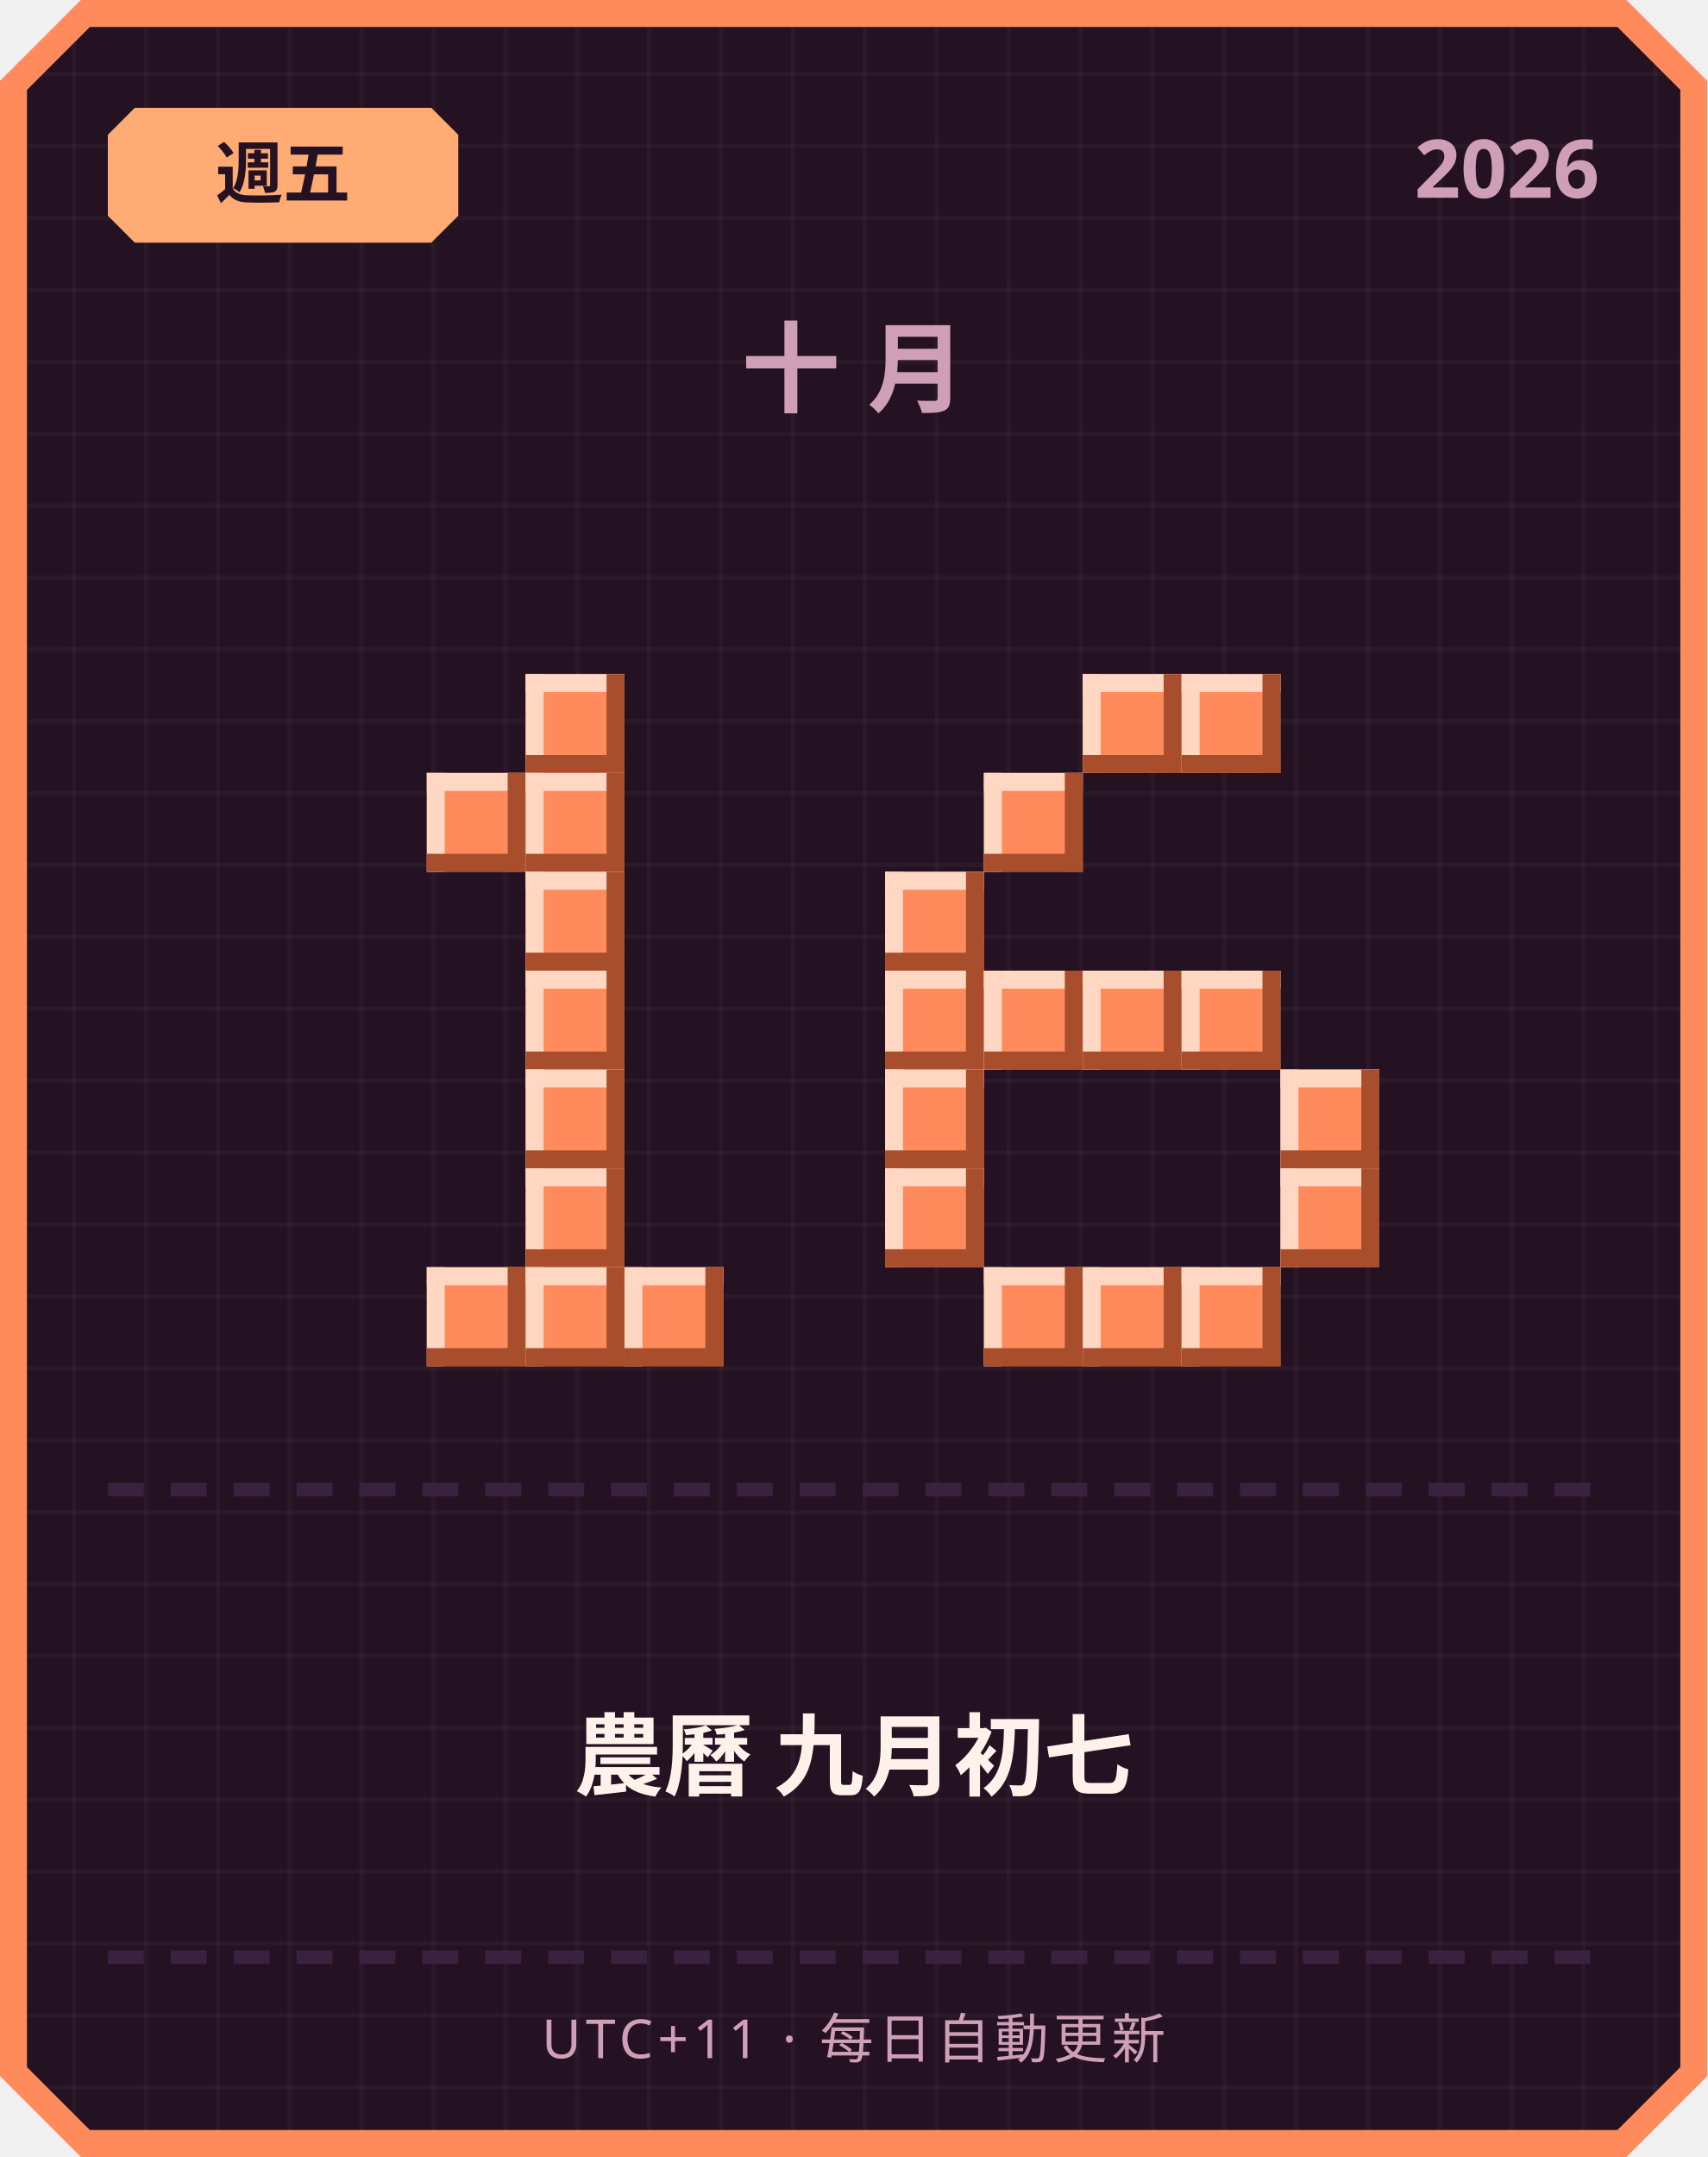
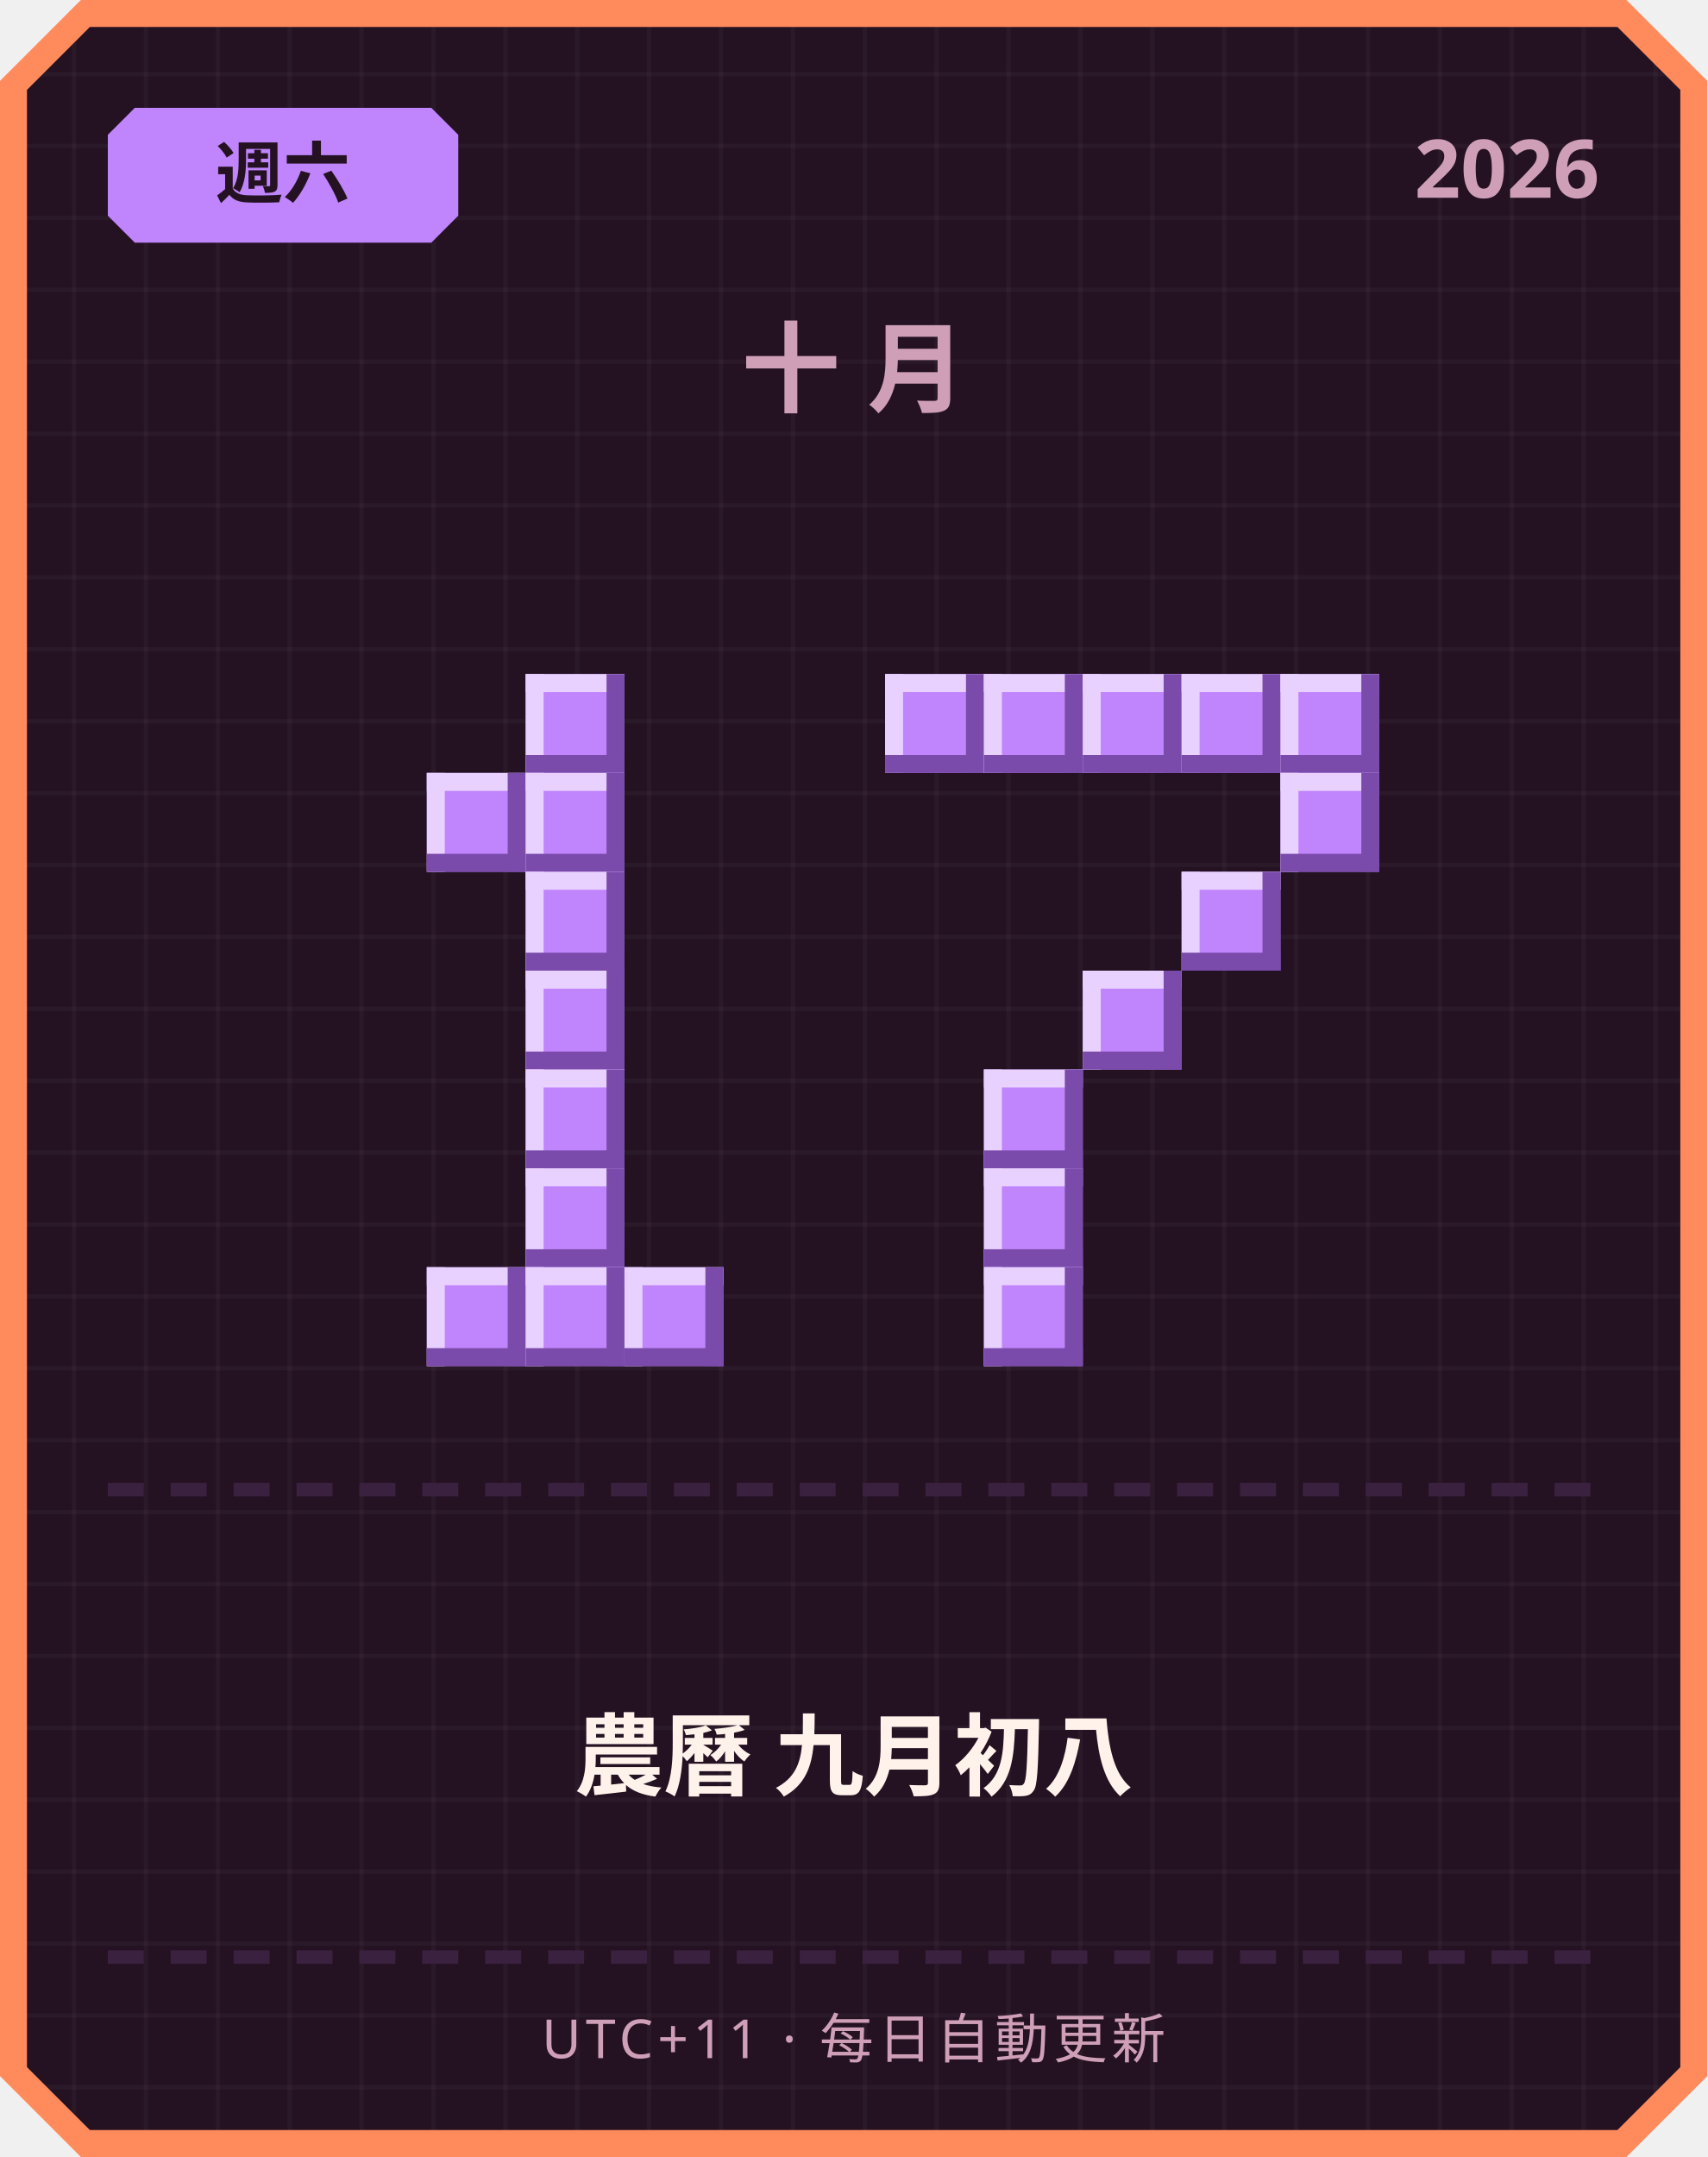
<svg xmlns="http://www.w3.org/2000/svg" width="380" height="480" viewBox="0 0 380 480">
  <defs>
    <pattern id="grid" width="16" height="16" patternUnits="userSpaceOnUse">
      <rect width="16" height="16" fill="#241222" />
      <rect width="1" height="16" fill="#ffffff" opacity="0.03" />
      <rect width="16" height="1" fill="#ffffff" opacity="0.03" />
    </pattern>
  </defs>
  <path d="M 18,0 L 362,0 L 380,18 L 380,462 L 362,480 L 18,480 L 0,462 L 0,18 Z" fill="#ff8a5c" />
  <path d="M 20,6 L 360,6 L 374,20 L 374,460 L 360,474 L 20,474 L 6,460 L 6,20 Z" fill="url(#grid)" />
-   <path d="M 30,24 L 96,24 L 102,30 L 102,48 L 96,54 L 30,54 L 24,48 L 24,30 Z" fill="#ffab73" />
-   <text x="63" y="44" text-anchor="middle" font-family="'Segoe UI', sans-serif" font-size="15" font-weight="700" fill="#241222">週五</text>
+   <path d="M 30,24 L 96,24 L 102,30 L 102,48 L 96,54 L 30,54 L 24,48 L 24,30 Z" fill="#c084fc" />
+   <text x="63" y="44" text-anchor="middle" font-family="'Segoe UI', sans-serif" font-size="15" font-weight="700" fill="#241222">週六</text>
  <text x="356" y="44" text-anchor="end" font-family="'Segoe UI', sans-serif" font-size="18" font-weight="700" fill="#cf9fb8">2026</text>
  <text x="190" y="90" text-anchor="middle" font-family="'Segoe UI', sans-serif" font-size="22" font-weight="700" letter-spacing="6" fill="#cf9fb8">十月</text>
-   <rect x="117" y="150" width="22" height="22" fill="#ff8a5c" />
-   <rect x="117" y="150" width="22" height="4" fill="#ffd7c2" />
-   <rect x="117" y="150" width="4" height="22" fill="#ffd7c2" />
-   <rect x="117" y="168" width="22" height="4" fill="#a84e2c" />
-   <rect x="135" y="150" width="4" height="22" fill="#a84e2c" />
-   <rect x="95" y="172" width="22" height="22" fill="#ff8a5c" />
-   <rect x="95" y="172" width="22" height="4" fill="#ffd7c2" />
-   <rect x="95" y="172" width="4" height="22" fill="#ffd7c2" />
-   <rect x="95" y="190" width="22" height="4" fill="#a84e2c" />
-   <rect x="113" y="172" width="4" height="22" fill="#a84e2c" />
-   <rect x="117" y="172" width="22" height="22" fill="#ff8a5c" />
-   <rect x="117" y="172" width="22" height="4" fill="#ffd7c2" />
-   <rect x="117" y="172" width="4" height="22" fill="#ffd7c2" />
-   <rect x="117" y="190" width="22" height="4" fill="#a84e2c" />
-   <rect x="135" y="172" width="4" height="22" fill="#a84e2c" />
-   <rect x="117" y="194" width="22" height="22" fill="#ff8a5c" />
-   <rect x="117" y="194" width="22" height="4" fill="#ffd7c2" />
-   <rect x="117" y="194" width="4" height="22" fill="#ffd7c2" />
-   <rect x="117" y="212" width="22" height="4" fill="#a84e2c" />
-   <rect x="135" y="194" width="4" height="22" fill="#a84e2c" />
-   <rect x="117" y="216" width="22" height="22" fill="#ff8a5c" />
-   <rect x="117" y="216" width="22" height="4" fill="#ffd7c2" />
-   <rect x="117" y="216" width="4" height="22" fill="#ffd7c2" />
-   <rect x="117" y="234" width="22" height="4" fill="#a84e2c" />
-   <rect x="135" y="216" width="4" height="22" fill="#a84e2c" />
-   <rect x="117" y="238" width="22" height="22" fill="#ff8a5c" />
-   <rect x="117" y="238" width="22" height="4" fill="#ffd7c2" />
-   <rect x="117" y="238" width="4" height="22" fill="#ffd7c2" />
-   <rect x="117" y="256" width="22" height="4" fill="#a84e2c" />
-   <rect x="135" y="238" width="4" height="22" fill="#a84e2c" />
-   <rect x="117" y="260" width="22" height="22" fill="#ff8a5c" />
-   <rect x="117" y="260" width="22" height="4" fill="#ffd7c2" />
-   <rect x="117" y="260" width="4" height="22" fill="#ffd7c2" />
-   <rect x="117" y="278" width="22" height="4" fill="#a84e2c" />
-   <rect x="135" y="260" width="4" height="22" fill="#a84e2c" />
-   <rect x="95" y="282" width="22" height="22" fill="#ff8a5c" />
-   <rect x="95" y="282" width="22" height="4" fill="#ffd7c2" />
-   <rect x="95" y="282" width="4" height="22" fill="#ffd7c2" />
-   <rect x="95" y="300" width="22" height="4" fill="#a84e2c" />
-   <rect x="113" y="282" width="4" height="22" fill="#a84e2c" />
-   <rect x="117" y="282" width="22" height="22" fill="#ff8a5c" />
-   <rect x="117" y="282" width="22" height="4" fill="#ffd7c2" />
-   <rect x="117" y="282" width="4" height="22" fill="#ffd7c2" />
-   <rect x="117" y="300" width="22" height="4" fill="#a84e2c" />
-   <rect x="135" y="282" width="4" height="22" fill="#a84e2c" />
-   <rect x="139" y="282" width="22" height="22" fill="#ff8a5c" />
-   <rect x="139" y="282" width="22" height="4" fill="#ffd7c2" />
-   <rect x="139" y="282" width="4" height="22" fill="#ffd7c2" />
-   <rect x="139" y="300" width="22" height="4" fill="#a84e2c" />
-   <rect x="157" y="282" width="4" height="22" fill="#a84e2c" />
-   <rect x="241" y="150" width="22" height="22" fill="#ff8a5c" />
-   <rect x="241" y="150" width="22" height="4" fill="#ffd7c2" />
-   <rect x="241" y="150" width="4" height="22" fill="#ffd7c2" />
-   <rect x="241" y="168" width="22" height="4" fill="#a84e2c" />
-   <rect x="259" y="150" width="4" height="22" fill="#a84e2c" />
-   <rect x="263" y="150" width="22" height="22" fill="#ff8a5c" />
-   <rect x="263" y="150" width="22" height="4" fill="#ffd7c2" />
-   <rect x="263" y="150" width="4" height="22" fill="#ffd7c2" />
-   <rect x="263" y="168" width="22" height="4" fill="#a84e2c" />
-   <rect x="281" y="150" width="4" height="22" fill="#a84e2c" />
-   <rect x="219" y="172" width="22" height="22" fill="#ff8a5c" />
-   <rect x="219" y="172" width="22" height="4" fill="#ffd7c2" />
-   <rect x="219" y="172" width="4" height="22" fill="#ffd7c2" />
-   <rect x="219" y="190" width="22" height="4" fill="#a84e2c" />
-   <rect x="237" y="172" width="4" height="22" fill="#a84e2c" />
-   <rect x="197" y="194" width="22" height="22" fill="#ff8a5c" />
-   <rect x="197" y="194" width="22" height="4" fill="#ffd7c2" />
-   <rect x="197" y="194" width="4" height="22" fill="#ffd7c2" />
-   <rect x="197" y="212" width="22" height="4" fill="#a84e2c" />
-   <rect x="215" y="194" width="4" height="22" fill="#a84e2c" />
-   <rect x="197" y="216" width="22" height="22" fill="#ff8a5c" />
-   <rect x="197" y="216" width="22" height="4" fill="#ffd7c2" />
-   <rect x="197" y="216" width="4" height="22" fill="#ffd7c2" />
-   <rect x="197" y="234" width="22" height="4" fill="#a84e2c" />
-   <rect x="215" y="216" width="4" height="22" fill="#a84e2c" />
-   <rect x="219" y="216" width="22" height="22" fill="#ff8a5c" />
-   <rect x="219" y="216" width="22" height="4" fill="#ffd7c2" />
-   <rect x="219" y="216" width="4" height="22" fill="#ffd7c2" />
-   <rect x="219" y="234" width="22" height="4" fill="#a84e2c" />
-   <rect x="237" y="216" width="4" height="22" fill="#a84e2c" />
-   <rect x="241" y="216" width="22" height="22" fill="#ff8a5c" />
-   <rect x="241" y="216" width="22" height="4" fill="#ffd7c2" />
-   <rect x="241" y="216" width="4" height="22" fill="#ffd7c2" />
-   <rect x="241" y="234" width="22" height="4" fill="#a84e2c" />
-   <rect x="259" y="216" width="4" height="22" fill="#a84e2c" />
-   <rect x="263" y="216" width="22" height="22" fill="#ff8a5c" />
-   <rect x="263" y="216" width="22" height="4" fill="#ffd7c2" />
-   <rect x="263" y="216" width="4" height="22" fill="#ffd7c2" />
-   <rect x="263" y="234" width="22" height="4" fill="#a84e2c" />
-   <rect x="281" y="216" width="4" height="22" fill="#a84e2c" />
-   <rect x="197" y="238" width="22" height="22" fill="#ff8a5c" />
-   <rect x="197" y="238" width="22" height="4" fill="#ffd7c2" />
-   <rect x="197" y="238" width="4" height="22" fill="#ffd7c2" />
-   <rect x="197" y="256" width="22" height="4" fill="#a84e2c" />
-   <rect x="215" y="238" width="4" height="22" fill="#a84e2c" />
-   <rect x="285" y="238" width="22" height="22" fill="#ff8a5c" />
-   <rect x="285" y="238" width="22" height="4" fill="#ffd7c2" />
-   <rect x="285" y="238" width="4" height="22" fill="#ffd7c2" />
-   <rect x="285" y="256" width="22" height="4" fill="#a84e2c" />
-   <rect x="303" y="238" width="4" height="22" fill="#a84e2c" />
-   <rect x="197" y="260" width="22" height="22" fill="#ff8a5c" />
-   <rect x="197" y="260" width="22" height="4" fill="#ffd7c2" />
-   <rect x="197" y="260" width="4" height="22" fill="#ffd7c2" />
-   <rect x="197" y="278" width="22" height="4" fill="#a84e2c" />
-   <rect x="215" y="260" width="4" height="22" fill="#a84e2c" />
-   <rect x="285" y="260" width="22" height="22" fill="#ff8a5c" />
-   <rect x="285" y="260" width="22" height="4" fill="#ffd7c2" />
-   <rect x="285" y="260" width="4" height="22" fill="#ffd7c2" />
-   <rect x="285" y="278" width="22" height="4" fill="#a84e2c" />
-   <rect x="303" y="260" width="4" height="22" fill="#a84e2c" />
-   <rect x="219" y="282" width="22" height="22" fill="#ff8a5c" />
-   <rect x="219" y="282" width="22" height="4" fill="#ffd7c2" />
-   <rect x="219" y="282" width="4" height="22" fill="#ffd7c2" />
-   <rect x="219" y="300" width="22" height="4" fill="#a84e2c" />
-   <rect x="237" y="282" width="4" height="22" fill="#a84e2c" />
-   <rect x="241" y="282" width="22" height="22" fill="#ff8a5c" />
-   <rect x="241" y="282" width="22" height="4" fill="#ffd7c2" />
-   <rect x="241" y="282" width="4" height="22" fill="#ffd7c2" />
-   <rect x="241" y="300" width="22" height="4" fill="#a84e2c" />
-   <rect x="259" y="282" width="4" height="22" fill="#a84e2c" />
-   <rect x="263" y="282" width="22" height="22" fill="#ff8a5c" />
-   <rect x="263" y="282" width="22" height="4" fill="#ffd7c2" />
-   <rect x="263" y="282" width="4" height="22" fill="#ffd7c2" />
-   <rect x="263" y="300" width="22" height="4" fill="#a84e2c" />
-   <rect x="281" y="282" width="4" height="22" fill="#a84e2c" />
+   <rect x="117" y="150" width="22" height="22" fill="#c084fc" />
+   <rect x="117" y="150" width="22" height="4" fill="#e9d1ff" />
+   <rect x="117" y="150" width="4" height="22" fill="#e9d1ff" />
+   <rect x="117" y="168" width="22" height="4" fill="#7a4bab" />
+   <rect x="135" y="150" width="4" height="22" fill="#7a4bab" />
+   <rect x="95" y="172" width="22" height="22" fill="#c084fc" />
+   <rect x="95" y="172" width="22" height="4" fill="#e9d1ff" />
+   <rect x="95" y="172" width="4" height="22" fill="#e9d1ff" />
+   <rect x="95" y="190" width="22" height="4" fill="#7a4bab" />
+   <rect x="113" y="172" width="4" height="22" fill="#7a4bab" />
+   <rect x="117" y="172" width="22" height="22" fill="#c084fc" />
+   <rect x="117" y="172" width="22" height="4" fill="#e9d1ff" />
+   <rect x="117" y="172" width="4" height="22" fill="#e9d1ff" />
+   <rect x="117" y="190" width="22" height="4" fill="#7a4bab" />
+   <rect x="135" y="172" width="4" height="22" fill="#7a4bab" />
+   <rect x="117" y="194" width="22" height="22" fill="#c084fc" />
+   <rect x="117" y="194" width="22" height="4" fill="#e9d1ff" />
+   <rect x="117" y="194" width="4" height="22" fill="#e9d1ff" />
+   <rect x="117" y="212" width="22" height="4" fill="#7a4bab" />
+   <rect x="135" y="194" width="4" height="22" fill="#7a4bab" />
+   <rect x="117" y="216" width="22" height="22" fill="#c084fc" />
+   <rect x="117" y="216" width="22" height="4" fill="#e9d1ff" />
+   <rect x="117" y="216" width="4" height="22" fill="#e9d1ff" />
+   <rect x="117" y="234" width="22" height="4" fill="#7a4bab" />
+   <rect x="135" y="216" width="4" height="22" fill="#7a4bab" />
+   <rect x="117" y="238" width="22" height="22" fill="#c084fc" />
+   <rect x="117" y="238" width="22" height="4" fill="#e9d1ff" />
+   <rect x="117" y="238" width="4" height="22" fill="#e9d1ff" />
+   <rect x="117" y="256" width="22" height="4" fill="#7a4bab" />
+   <rect x="135" y="238" width="4" height="22" fill="#7a4bab" />
+   <rect x="117" y="260" width="22" height="22" fill="#c084fc" />
+   <rect x="117" y="260" width="22" height="4" fill="#e9d1ff" />
+   <rect x="117" y="260" width="4" height="22" fill="#e9d1ff" />
+   <rect x="117" y="278" width="22" height="4" fill="#7a4bab" />
+   <rect x="135" y="260" width="4" height="22" fill="#7a4bab" />
+   <rect x="95" y="282" width="22" height="22" fill="#c084fc" />
+   <rect x="95" y="282" width="22" height="4" fill="#e9d1ff" />
+   <rect x="95" y="282" width="4" height="22" fill="#e9d1ff" />
+   <rect x="95" y="300" width="22" height="4" fill="#7a4bab" />
+   <rect x="113" y="282" width="4" height="22" fill="#7a4bab" />
+   <rect x="117" y="282" width="22" height="22" fill="#c084fc" />
+   <rect x="117" y="282" width="22" height="4" fill="#e9d1ff" />
+   <rect x="117" y="282" width="4" height="22" fill="#e9d1ff" />
+   <rect x="117" y="300" width="22" height="4" fill="#7a4bab" />
+   <rect x="135" y="282" width="4" height="22" fill="#7a4bab" />
+   <rect x="139" y="282" width="22" height="22" fill="#c084fc" />
+   <rect x="139" y="282" width="22" height="4" fill="#e9d1ff" />
+   <rect x="139" y="282" width="4" height="22" fill="#e9d1ff" />
+   <rect x="139" y="300" width="22" height="4" fill="#7a4bab" />
+   <rect x="157" y="282" width="4" height="22" fill="#7a4bab" />
+   <rect x="197" y="150" width="22" height="22" fill="#c084fc" />
+   <rect x="197" y="150" width="22" height="4" fill="#e9d1ff" />
+   <rect x="197" y="150" width="4" height="22" fill="#e9d1ff" />
+   <rect x="197" y="168" width="22" height="4" fill="#7a4bab" />
+   <rect x="215" y="150" width="4" height="22" fill="#7a4bab" />
+   <rect x="219" y="150" width="22" height="22" fill="#c084fc" />
+   <rect x="219" y="150" width="22" height="4" fill="#e9d1ff" />
+   <rect x="219" y="150" width="4" height="22" fill="#e9d1ff" />
+   <rect x="219" y="168" width="22" height="4" fill="#7a4bab" />
+   <rect x="237" y="150" width="4" height="22" fill="#7a4bab" />
+   <rect x="241" y="150" width="22" height="22" fill="#c084fc" />
+   <rect x="241" y="150" width="22" height="4" fill="#e9d1ff" />
+   <rect x="241" y="150" width="4" height="22" fill="#e9d1ff" />
+   <rect x="241" y="168" width="22" height="4" fill="#7a4bab" />
+   <rect x="259" y="150" width="4" height="22" fill="#7a4bab" />
+   <rect x="263" y="150" width="22" height="22" fill="#c084fc" />
+   <rect x="263" y="150" width="22" height="4" fill="#e9d1ff" />
+   <rect x="263" y="150" width="4" height="22" fill="#e9d1ff" />
+   <rect x="263" y="168" width="22" height="4" fill="#7a4bab" />
+   <rect x="281" y="150" width="4" height="22" fill="#7a4bab" />
+   <rect x="285" y="150" width="22" height="22" fill="#c084fc" />
+   <rect x="285" y="150" width="22" height="4" fill="#e9d1ff" />
+   <rect x="285" y="150" width="4" height="22" fill="#e9d1ff" />
+   <rect x="285" y="168" width="22" height="4" fill="#7a4bab" />
+   <rect x="303" y="150" width="4" height="22" fill="#7a4bab" />
+   <rect x="285" y="172" width="22" height="22" fill="#c084fc" />
+   <rect x="285" y="172" width="22" height="4" fill="#e9d1ff" />
+   <rect x="285" y="172" width="4" height="22" fill="#e9d1ff" />
+   <rect x="285" y="190" width="22" height="4" fill="#7a4bab" />
+   <rect x="303" y="172" width="4" height="22" fill="#7a4bab" />
+   <rect x="263" y="194" width="22" height="22" fill="#c084fc" />
+   <rect x="263" y="194" width="22" height="4" fill="#e9d1ff" />
+   <rect x="263" y="194" width="4" height="22" fill="#e9d1ff" />
+   <rect x="263" y="212" width="22" height="4" fill="#7a4bab" />
+   <rect x="281" y="194" width="4" height="22" fill="#7a4bab" />
+   <rect x="241" y="216" width="22" height="22" fill="#c084fc" />
+   <rect x="241" y="216" width="22" height="4" fill="#e9d1ff" />
+   <rect x="241" y="216" width="4" height="22" fill="#e9d1ff" />
+   <rect x="241" y="234" width="22" height="4" fill="#7a4bab" />
+   <rect x="259" y="216" width="4" height="22" fill="#7a4bab" />
+   <rect x="219" y="238" width="22" height="22" fill="#c084fc" />
+   <rect x="219" y="238" width="22" height="4" fill="#e9d1ff" />
+   <rect x="219" y="238" width="4" height="22" fill="#e9d1ff" />
+   <rect x="219" y="256" width="22" height="4" fill="#7a4bab" />
+   <rect x="237" y="238" width="4" height="22" fill="#7a4bab" />
+   <rect x="219" y="260" width="22" height="22" fill="#c084fc" />
+   <rect x="219" y="260" width="22" height="4" fill="#e9d1ff" />
+   <rect x="219" y="260" width="4" height="22" fill="#e9d1ff" />
+   <rect x="219" y="278" width="22" height="4" fill="#7a4bab" />
+   <rect x="237" y="260" width="4" height="22" fill="#7a4bab" />
+   <rect x="219" y="282" width="22" height="22" fill="#c084fc" />
+   <rect x="219" y="282" width="22" height="4" fill="#e9d1ff" />
+   <rect x="219" y="282" width="4" height="22" fill="#e9d1ff" />
+   <rect x="219" y="300" width="22" height="4" fill="#7a4bab" />
+   <rect x="237" y="282" width="4" height="22" fill="#7a4bab" />
  <rect x="24" y="330" width="8" height="3" fill="#3b2140" />
  <rect x="38" y="330" width="8" height="3" fill="#3b2140" />
  <rect x="52" y="330" width="8" height="3" fill="#3b2140" />
  <rect x="66" y="330" width="8" height="3" fill="#3b2140" />
  <rect x="80" y="330" width="8" height="3" fill="#3b2140" />
  <rect x="94" y="330" width="8" height="3" fill="#3b2140" />
  <rect x="108" y="330" width="8" height="3" fill="#3b2140" />
  <rect x="122" y="330" width="8" height="3" fill="#3b2140" />
  <rect x="136" y="330" width="8" height="3" fill="#3b2140" />
  <rect x="150" y="330" width="8" height="3" fill="#3b2140" />
  <rect x="164" y="330" width="8" height="3" fill="#3b2140" />
  <rect x="178" y="330" width="8" height="3" fill="#3b2140" />
  <rect x="192" y="330" width="8" height="3" fill="#3b2140" />
  <rect x="206" y="330" width="8" height="3" fill="#3b2140" />
  <rect x="220" y="330" width="8" height="3" fill="#3b2140" />
  <rect x="234" y="330" width="8" height="3" fill="#3b2140" />
  <rect x="248" y="330" width="8" height="3" fill="#3b2140" />
  <rect x="262" y="330" width="8" height="3" fill="#3b2140" />
  <rect x="276" y="330" width="8" height="3" fill="#3b2140" />
  <rect x="290" y="330" width="8" height="3" fill="#3b2140" />
  <rect x="304" y="330" width="8" height="3" fill="#3b2140" />
  <rect x="318" y="330" width="8" height="3" fill="#3b2140" />
  <rect x="332" y="330" width="8" height="3" fill="#3b2140" />
  <rect x="346" y="330" width="8" height="3" fill="#3b2140" />
-   <text x="190" y="398" text-anchor="middle" font-family="'Segoe UI', 'Microsoft JhengHei', sans-serif" font-size="20" font-weight="700" fill="#fff2eb">農曆 九月初七</text>
+   <text x="190" y="398" text-anchor="middle" font-family="'Segoe UI', 'Microsoft JhengHei', sans-serif" font-size="20" font-weight="700" fill="#fff2eb">農曆 九月初八</text>
  <rect x="24" y="434" width="8" height="3" fill="#3b2140" />
  <rect x="38" y="434" width="8" height="3" fill="#3b2140" />
  <rect x="52" y="434" width="8" height="3" fill="#3b2140" />
  <rect x="66" y="434" width="8" height="3" fill="#3b2140" />
  <rect x="80" y="434" width="8" height="3" fill="#3b2140" />
  <rect x="94" y="434" width="8" height="3" fill="#3b2140" />
  <rect x="108" y="434" width="8" height="3" fill="#3b2140" />
  <rect x="122" y="434" width="8" height="3" fill="#3b2140" />
  <rect x="136" y="434" width="8" height="3" fill="#3b2140" />
  <rect x="150" y="434" width="8" height="3" fill="#3b2140" />
  <rect x="164" y="434" width="8" height="3" fill="#3b2140" />
  <rect x="178" y="434" width="8" height="3" fill="#3b2140" />
  <rect x="192" y="434" width="8" height="3" fill="#3b2140" />
  <rect x="206" y="434" width="8" height="3" fill="#3b2140" />
  <rect x="220" y="434" width="8" height="3" fill="#3b2140" />
  <rect x="234" y="434" width="8" height="3" fill="#3b2140" />
  <rect x="248" y="434" width="8" height="3" fill="#3b2140" />
  <rect x="262" y="434" width="8" height="3" fill="#3b2140" />
  <rect x="276" y="434" width="8" height="3" fill="#3b2140" />
  <rect x="290" y="434" width="8" height="3" fill="#3b2140" />
  <rect x="304" y="434" width="8" height="3" fill="#3b2140" />
  <rect x="318" y="434" width="8" height="3" fill="#3b2140" />
  <rect x="332" y="434" width="8" height="3" fill="#3b2140" />
  <rect x="346" y="434" width="8" height="3" fill="#3b2140" />
  <text x="190" y="458" text-anchor="middle" font-family="'Segoe UI', sans-serif" font-size="12" letter-spacing="1" fill="#cf9fb8">UTC+11 · 每日自動更新</text>
</svg>
